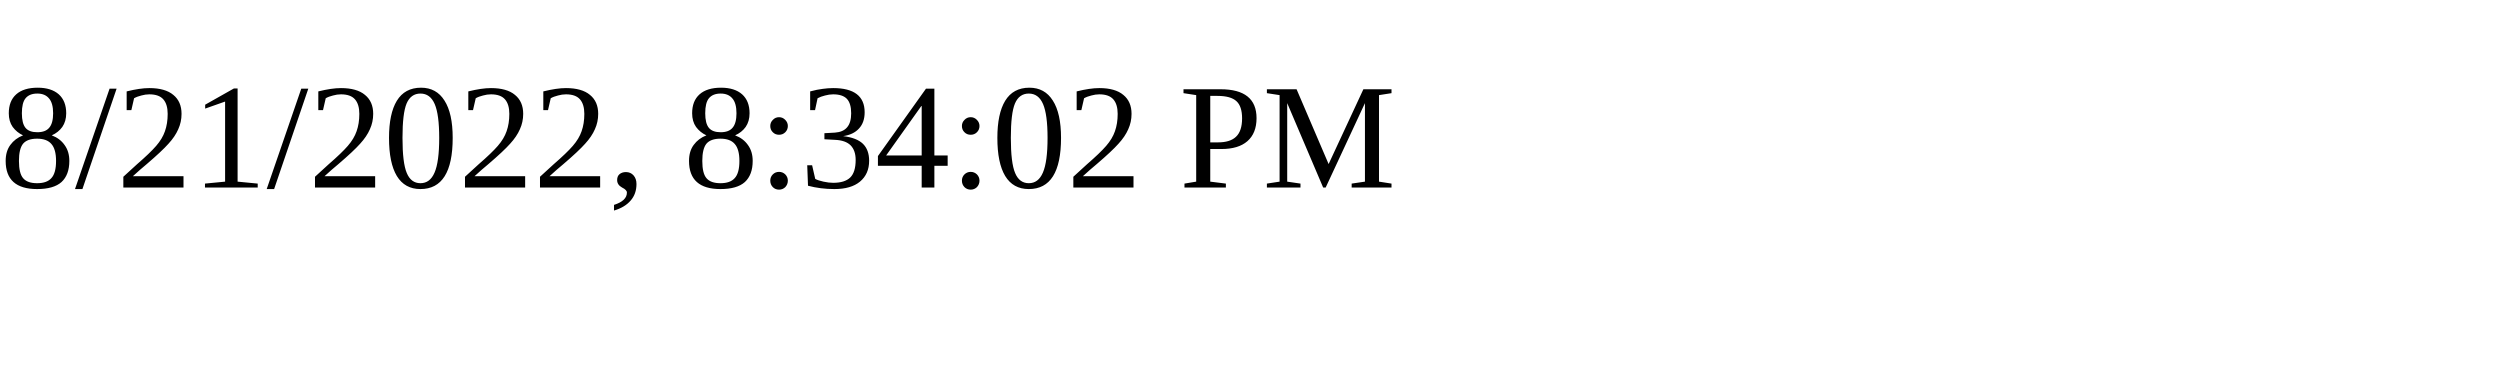
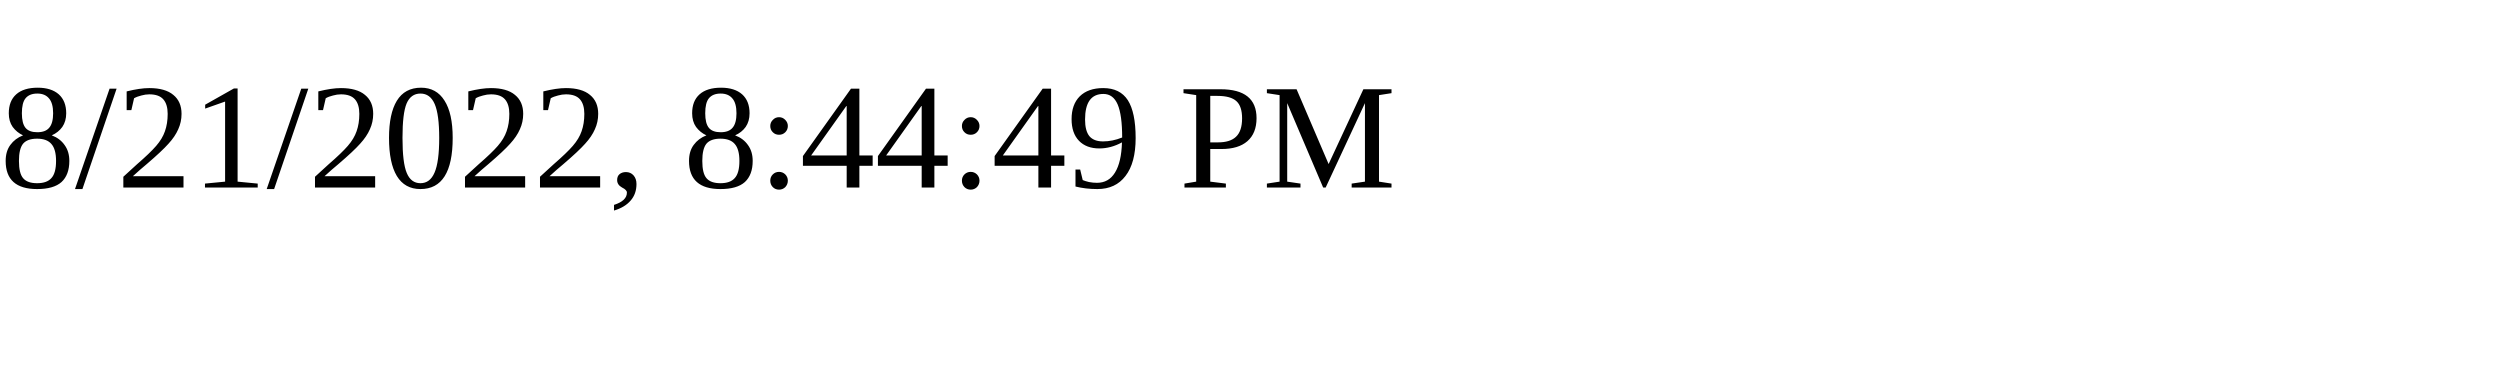
<svg xmlns="http://www.w3.org/2000/svg" height="30" width="200">
-   <text x="0" y="15">8/21/2022, 8:34:02 PM</text>
+   <text x="0" y="15">8/21/2022, 8:44:49 PM</text>
</svg>
